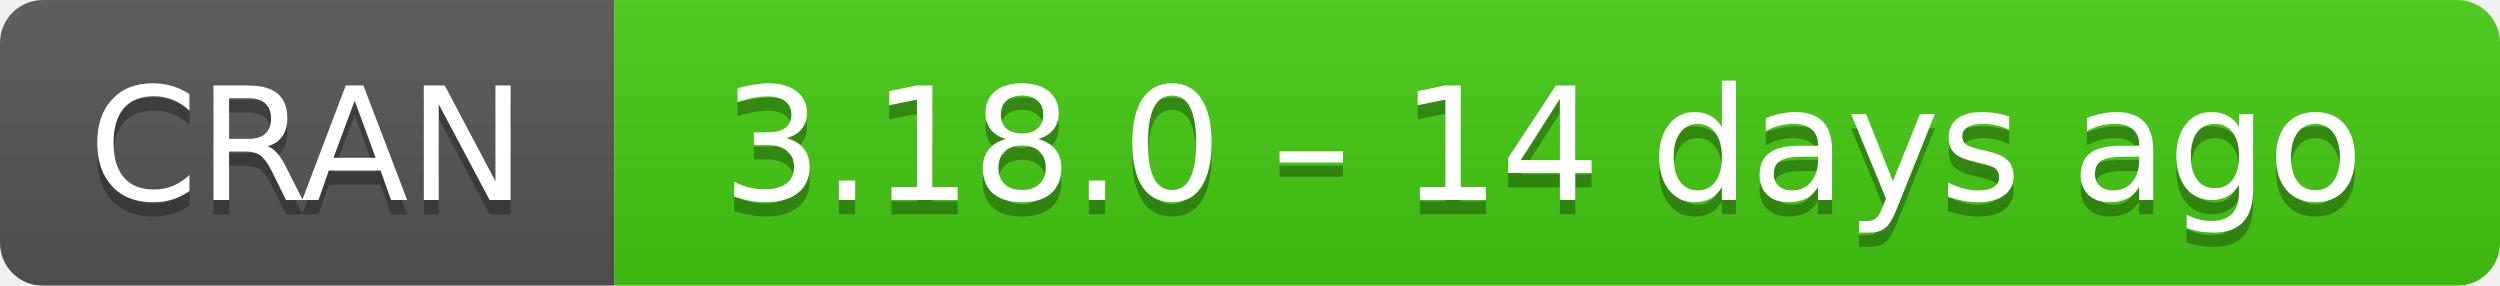
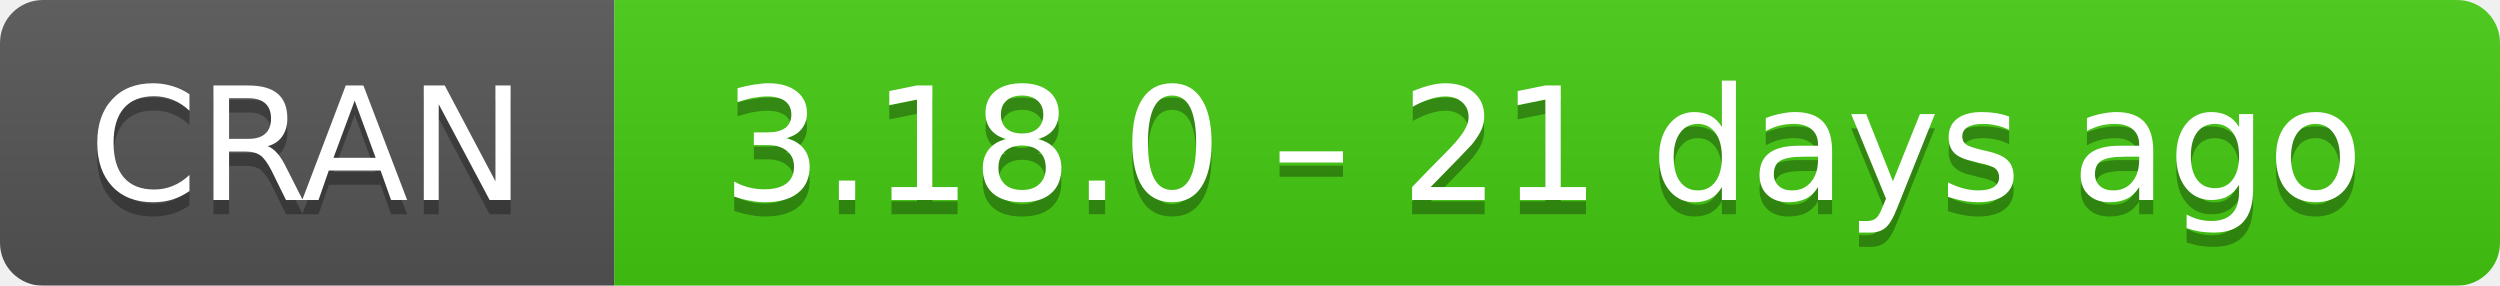
- <svg xmlns="http://www.w3.org/2000/svg" width="175" height="20" aria-label="CRAN 3.18.0 – 14 days ago">
+ <svg xmlns="http://www.w3.org/2000/svg" width="175" height="20" aria-label="CRAN 3.18.0 – 21 days ago">
  <linearGradient id="b" x2="0" y2="100%">
    <stop offset="0" stop-color="#bbb" stop-opacity=".1" />
    <stop offset="1" stop-opacity=".1" />
  </linearGradient>
  <mask id="a">
    <rect width="175" height="20" rx="3" fill="#fff" />
  </mask>
  <g mask="url(#a)">
    <path fill="#555" d="M0 0h43v20H0z" />
    <path fill="#4c1" d="M43 0h153v20H43z" />
    <path fill="url(#b)" d="M0 0h175v20H0z" />
  </g>
  <g fill="#fff" text-anchor="middle" font-family="DejaVu Sans,Verdana,Geneva,sans-serif" font-size="11">
    <text x="21.5" y="15" fill="#010101" fill-opacity=".3">
      CRAN
    </text>
    <text x="21.5" y="14">
      CRAN
    </text>
    <text x="108" y="15" fill="#010101" fill-opacity=".3">
-       3.18.0 – 14 days ago
+       3.18.0 – 21 days ago
    </text>
    <text x="108" y="14">
-       3.18.0 – 14 days ago
+       3.18.0 – 21 days ago
    </text>
  </g>
</svg>
